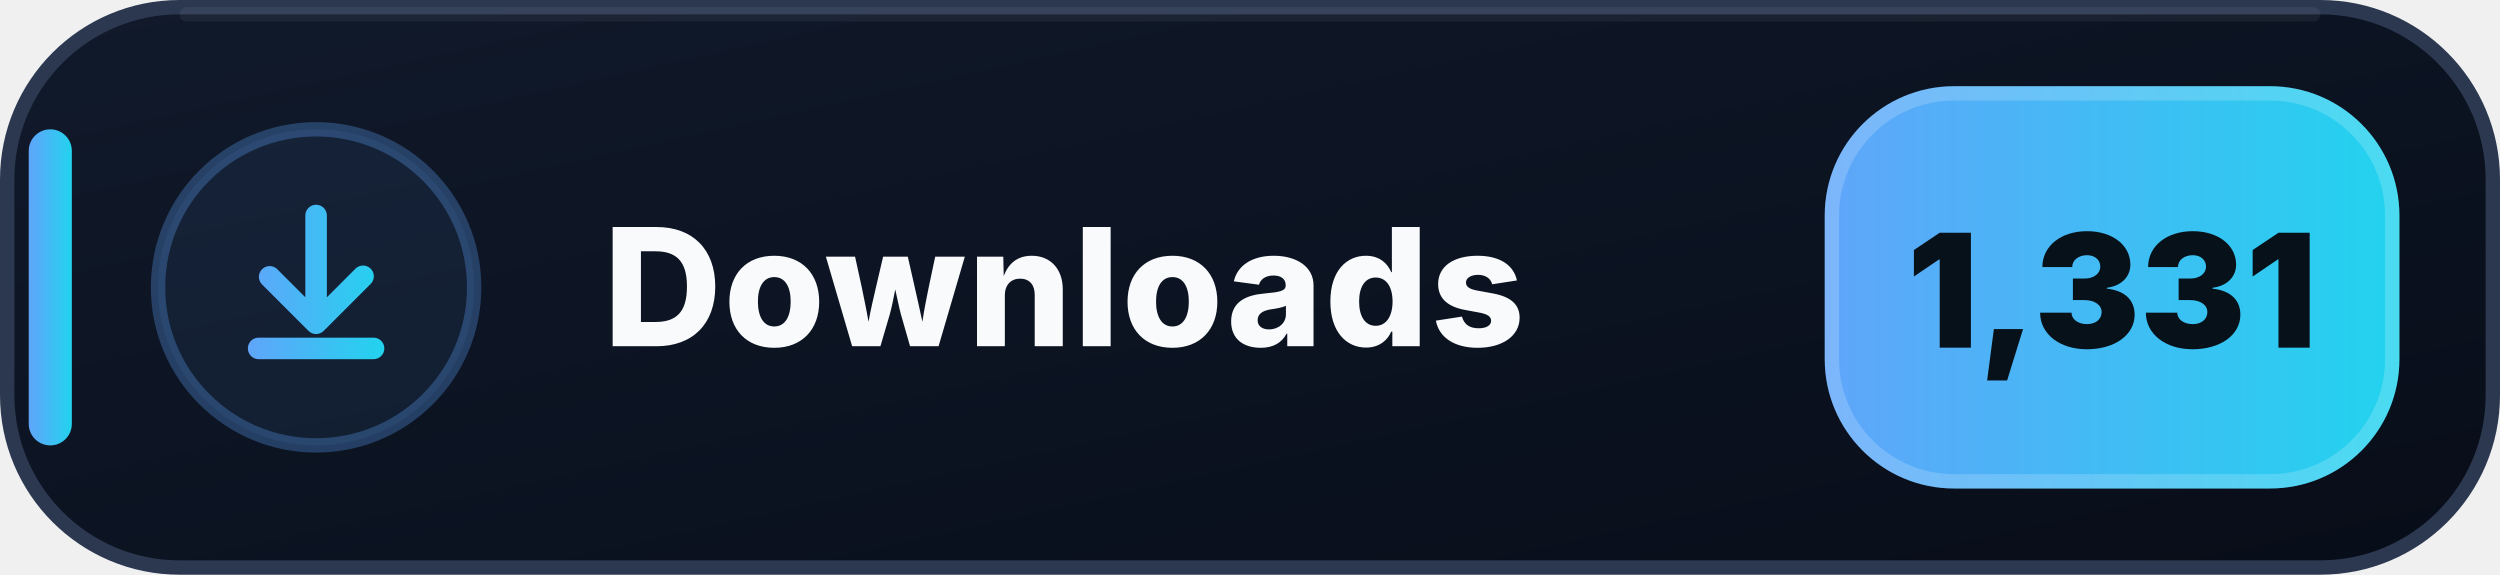
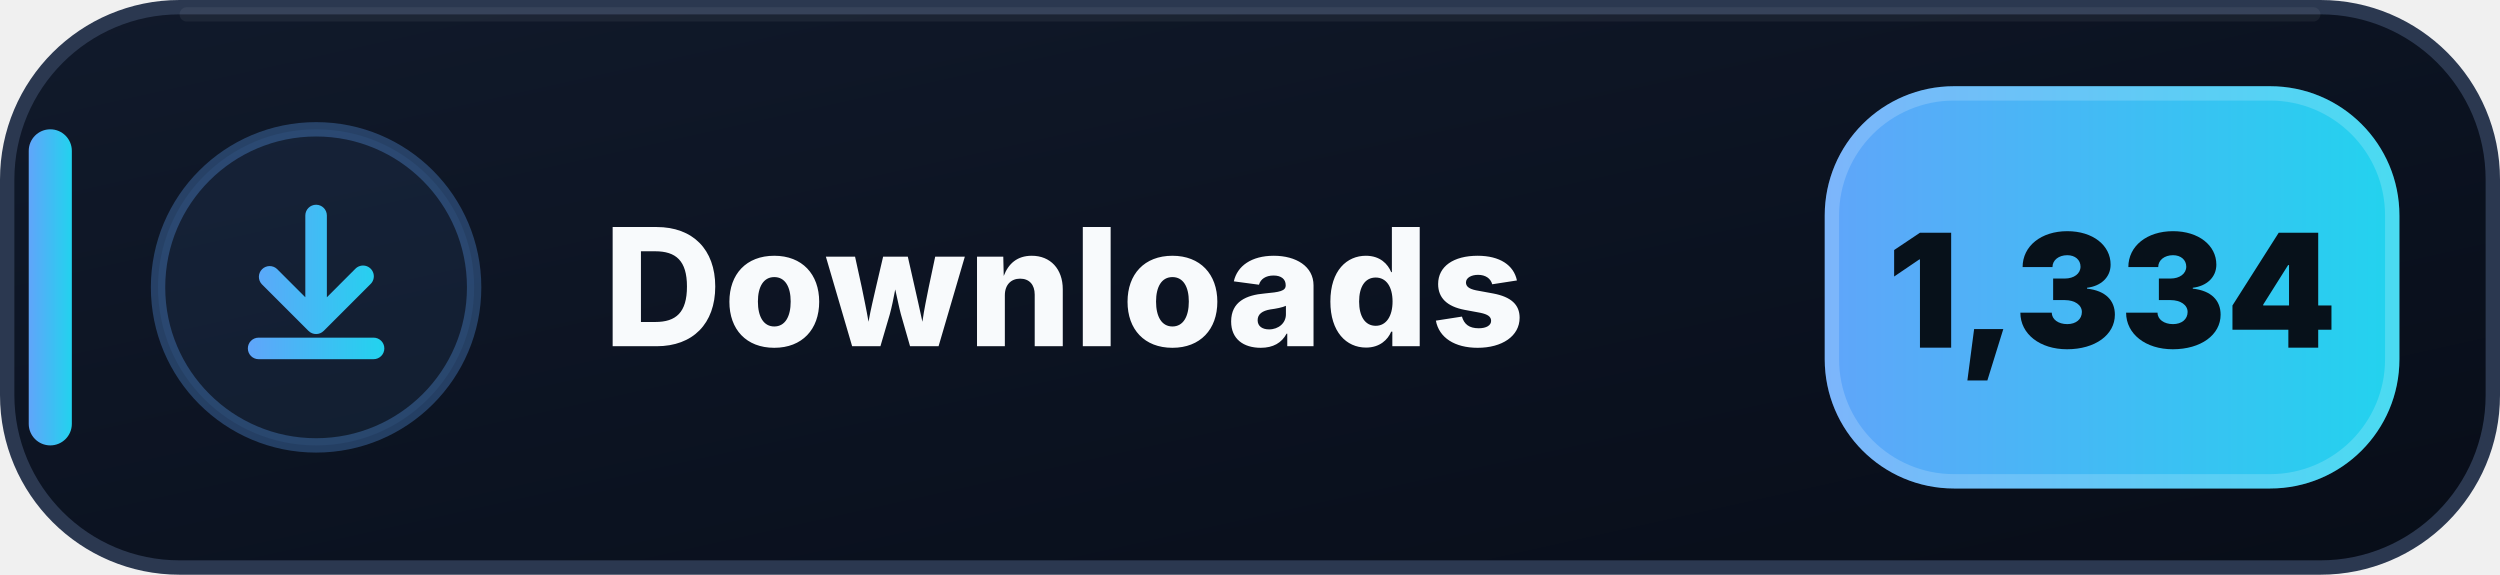
- <svg xmlns="http://www.w3.org/2000/svg" width="174" height="40" viewBox="0 0 174 40" role="img" aria-label="Downloads: 1,331">
+ <svg xmlns="http://www.w3.org/2000/svg" width="174" height="40" viewBox="0 0 174 40" role="img" aria-label="Downloads: 1,334">
  <defs>
    <linearGradient id="downloads-bg" x1="0" y1="0" x2="1" y2="1">
      <stop offset="0" stop-color="#111A2B" />
      <stop offset=".58" stop-color="#0B1220" />
      <stop offset="1" stop-color="#080D18" />
    </linearGradient>
    <linearGradient id="downloads-accent" x1="0" y1="0" x2="1" y2="0">
      <stop offset="0" stop-color="#60A5FA" />
      <stop offset="1" stop-color="#22D3EE" />
    </linearGradient>
  </defs>
  <rect x=".5" y=".5" width="173" height="39" rx="12" fill="url(#downloads-bg)" stroke="#2B3850" />
  <path d="M13 1h148" stroke="#FFFFFF" stroke-opacity=".055" stroke-linecap="round" />
  <rect x="2" y="9" width="3" height="22" rx="1.5" fill="url(#downloads-accent)" />
  <circle cx="22" cy="20" r="11" fill="#60A5FA" fill-opacity=".075" stroke="#60A5FA" stroke-opacity=".3" />
  <g transform="translate(14 12)" fill="url(#downloads-accent)">
    <path d="M8 2.25a.75.75 0 0 1 .75.75v5.69l1.97-1.97a.75.75 0 1 1 1.06 1.06l-3.25 3.25a.75.75 0 0 1-1.06 0L4.22 7.78a.75.75 0 0 1 1.06-1.06l1.97 1.97V3A.75.75 0 0 1 8 2.25Zm-4.75 10a.75.75 0 0 1 .75-.75h8a.75.75 0 0 1 0 1.5H4a.75.75 0 0 1-.75-.75Z" />
  </g>
  <text x="42" y="24.1" fill="#F8FAFC" font-family="Segoe UI,Inter,Arial,sans-serif" font-size="11.4" font-weight="800" letter-spacing=".12">Downloads</text>
  <rect x="127" y="6" width="40" height="28" rx="9" fill="url(#downloads-accent)" />
  <rect x="127.5" y="6.5" width="39" height="27" rx="8.5" fill="none" stroke="#FFFFFF" stroke-opacity=".18" />
-   <text x="147" y="24.2" text-anchor="middle" fill="#07111A" font-family="Segoe UI,Inter,Arial,sans-serif" font-size="11" font-weight="900">1,331</text>
+   <text x="147" y="24.2" text-anchor="middle" fill="#07111A" font-family="Segoe UI,Inter,Arial,sans-serif" font-size="11" font-weight="900">1,334</text>
</svg>
